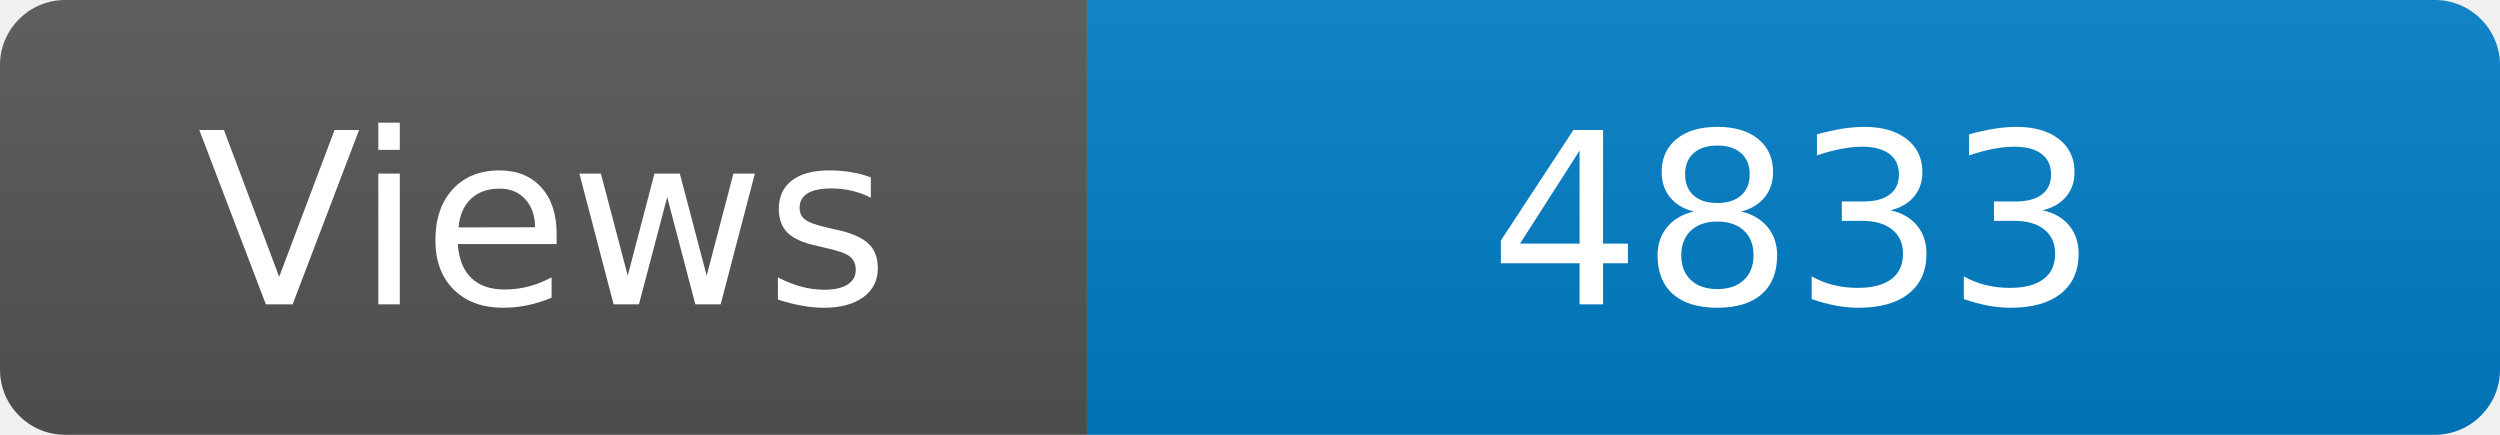
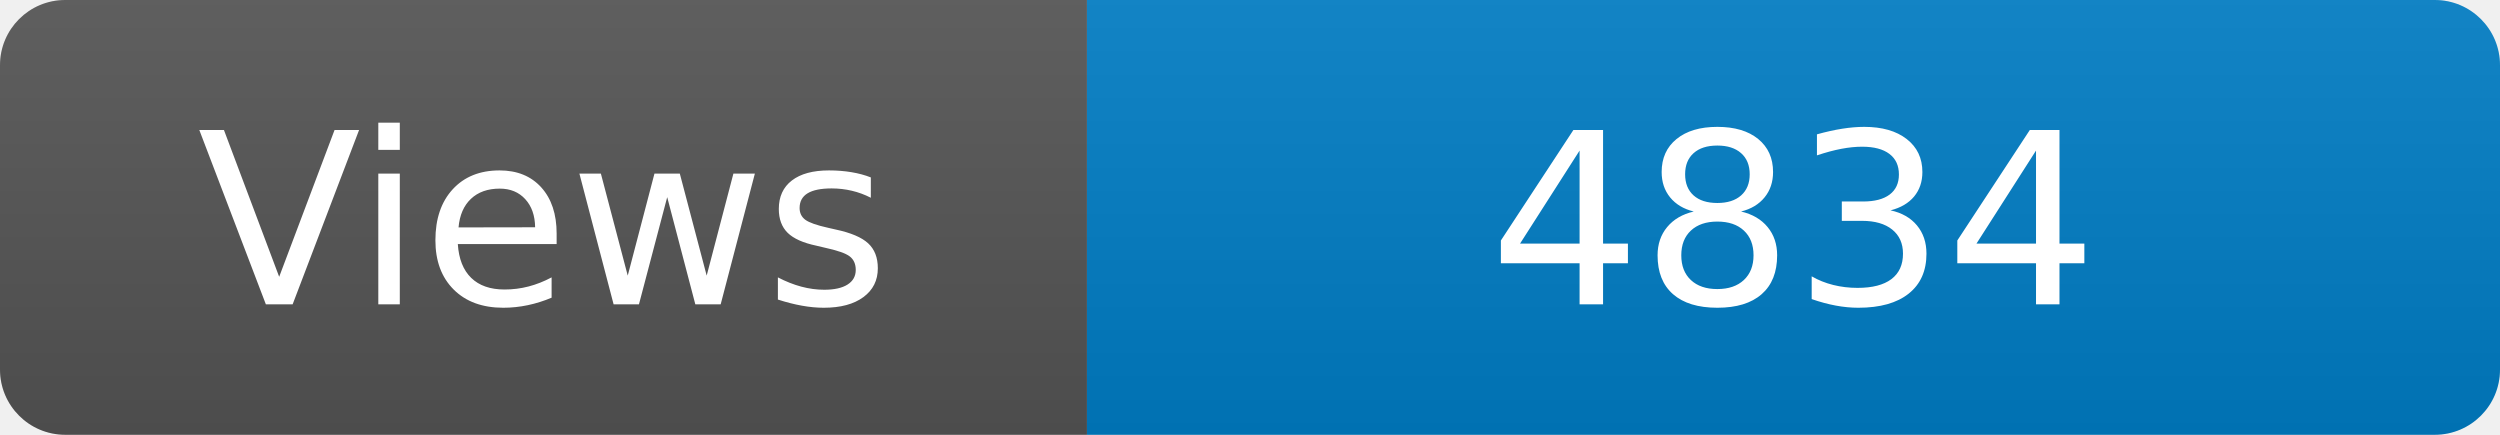
<svg xmlns="http://www.w3.org/2000/svg" width="115" height="20" role="img" aria-label="Maintained?: yes">
  <linearGradient id="s" x2="0" y2="100%">
    <stop offset="0" stop-color="#bbb" stop-opacity=".1" />
    <stop offset="1" stop-opacity=".1" />
  </linearGradient>
  <clipPath id="r">
    <rect width="115" height="20" rx="3" fill="#fff" />
  </clipPath>
  <g clip-path="url(#r)">
    <rect width="50" height="20" fill="#555" />
    <rect x="50" width="160" height="20" fill="#007ec6" />
    <rect width="115" height="20" fill="url(#s)" />
  </g>
  <g fill="#fff" text-anchor="middle" font-family="Verdana,Geneva,DejaVu Sans,sans-serif" font-size="110">
    <text x="250" y="140" transform="scale(.1)" fill="#fff">Views</text>
-     <text x="825" y="140" transform="scale(.1)" fill="#fff">4833</text>
+     <text x="825" y="140" transform="scale(.1)" fill="#fff">4834</text>
  </g>
</svg>
